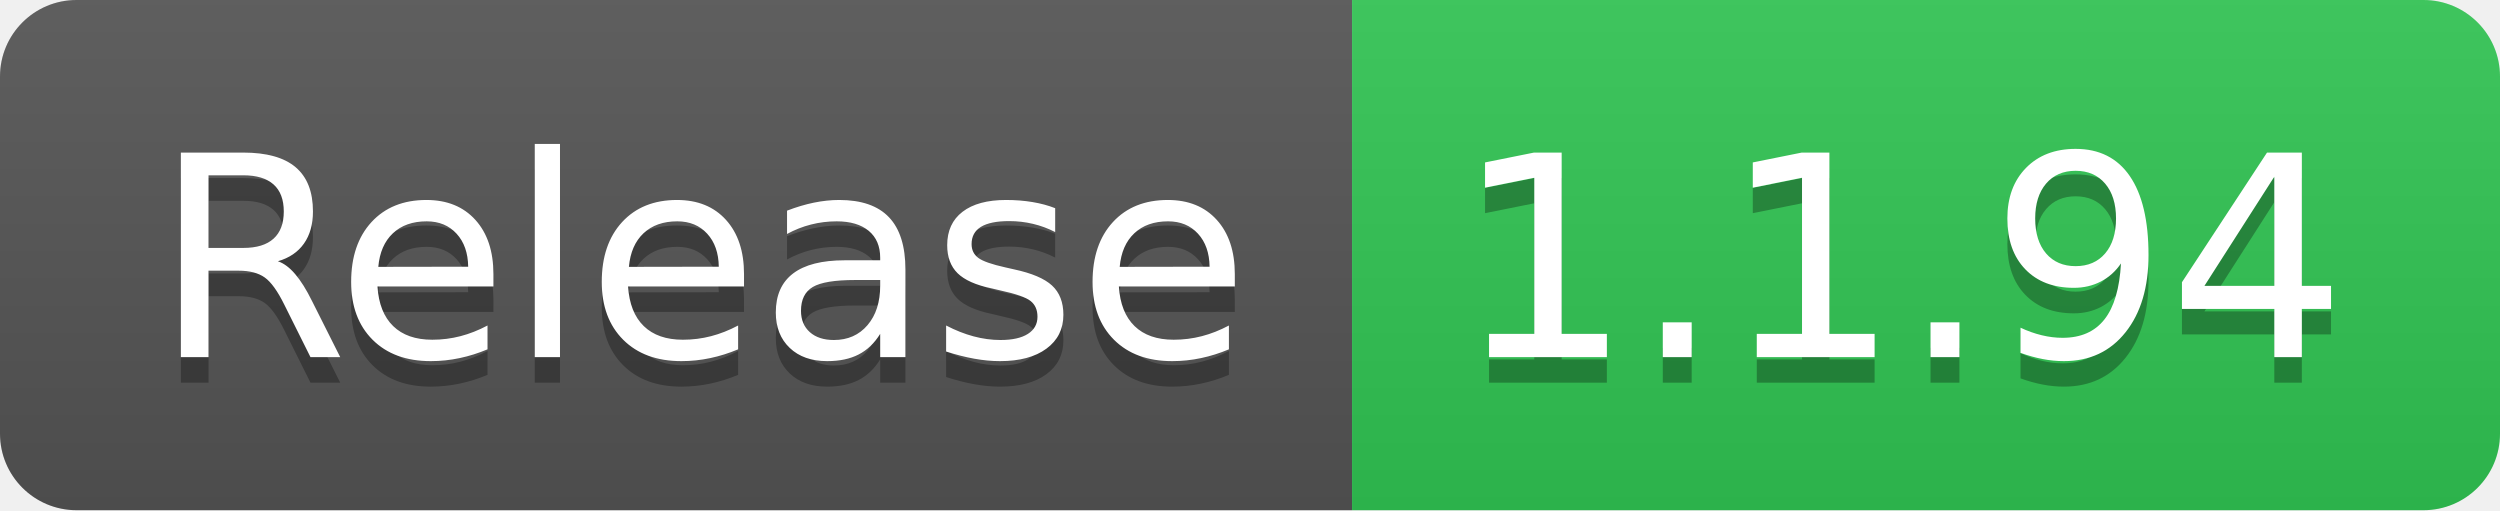
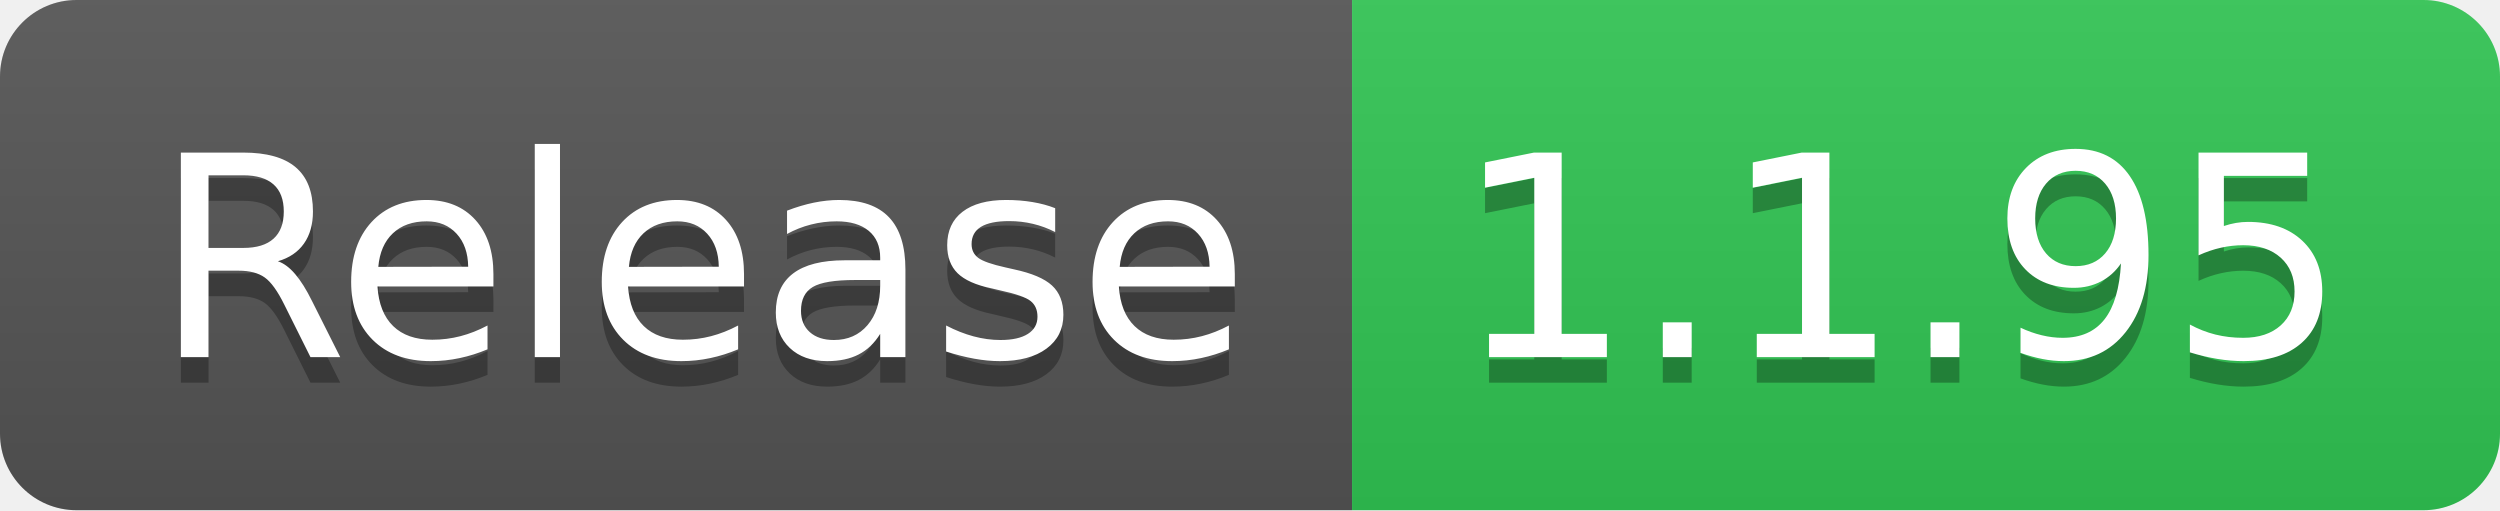
- <svg xmlns="http://www.w3.org/2000/svg" width="98" height="20" role="img" aria-label="Release: 1.1.94">
+ <svg xmlns="http://www.w3.org/2000/svg" width="98" height="20" role="img" aria-label="Release: 1.1.95">
  <linearGradient id="s" x2="0" y2="100%">
    <stop offset="0" stop-color="#bbb" stop-opacity=".1" />
    <stop offset="1" stop-opacity=".1" />
  </linearGradient>
  <clipPath id="r">
    <rect width="98" height="20" rx="3" fill="#fff" />
  </clipPath>
  <g clip-path="url(#r)">
    <rect width="53" height="20" fill="#555" />
    <rect x="53" width="45" height="20" fill="#31c653" />
    <rect width="98" height="20" fill="url(#s)" />
  </g>
  <g fill="#fff" text-anchor="middle" font-family="Verdana,Geneva,DejaVu Sans,sans-serif" text-rendering="geometricPrecision" font-size="110">
    <text aria-hidden="true" x="275" y="150" fill="#010101" fill-opacity=".3" transform="scale(.1)" textLength="430">Release</text>
    <text x="275" y="140" transform="scale(.1)" fill="#fff" textLength="430">Release</text>
-     <text aria-hidden="true" x="745" y="150" fill="#010101" fill-opacity=".3" transform="scale(.1)" textLength="350">1.1.94</text>
-     <text x="745" y="140" transform="scale(.1)" fill="#fff" textLength="350">1.1.94</text>
+     <text aria-hidden="true" x="745" y="150" fill="#010101" fill-opacity=".3" transform="scale(.1)" textLength="350">1.1.95</text>
+     <text x="745" y="140" transform="scale(.1)" fill="#fff" textLength="350">1.1.95</text>
  </g>
</svg>
